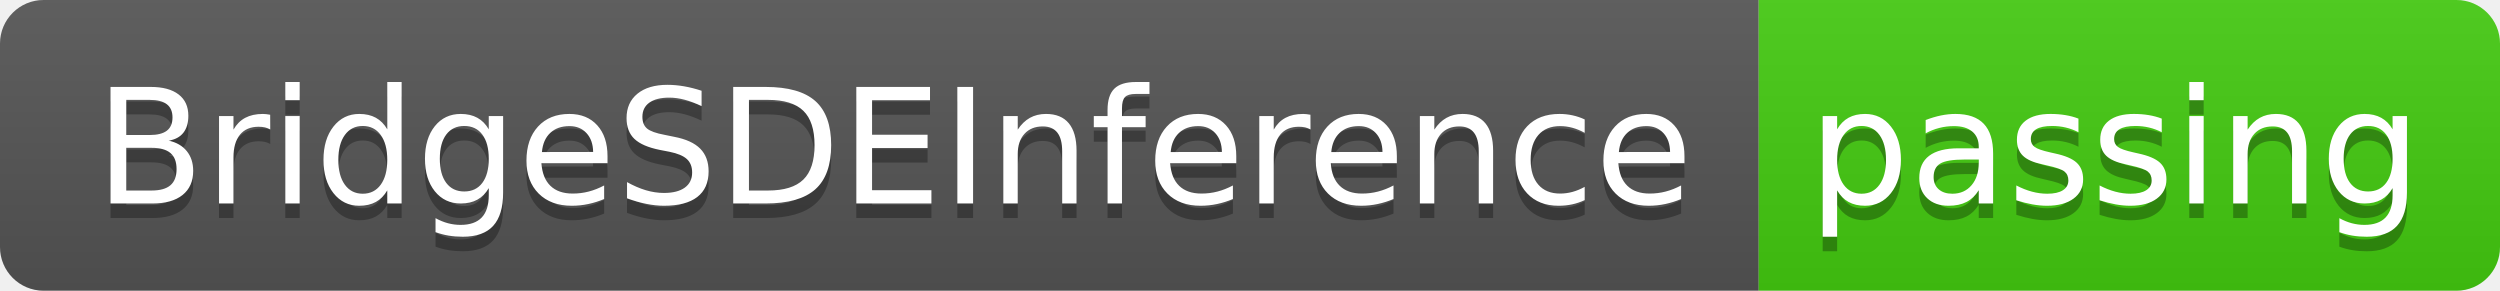
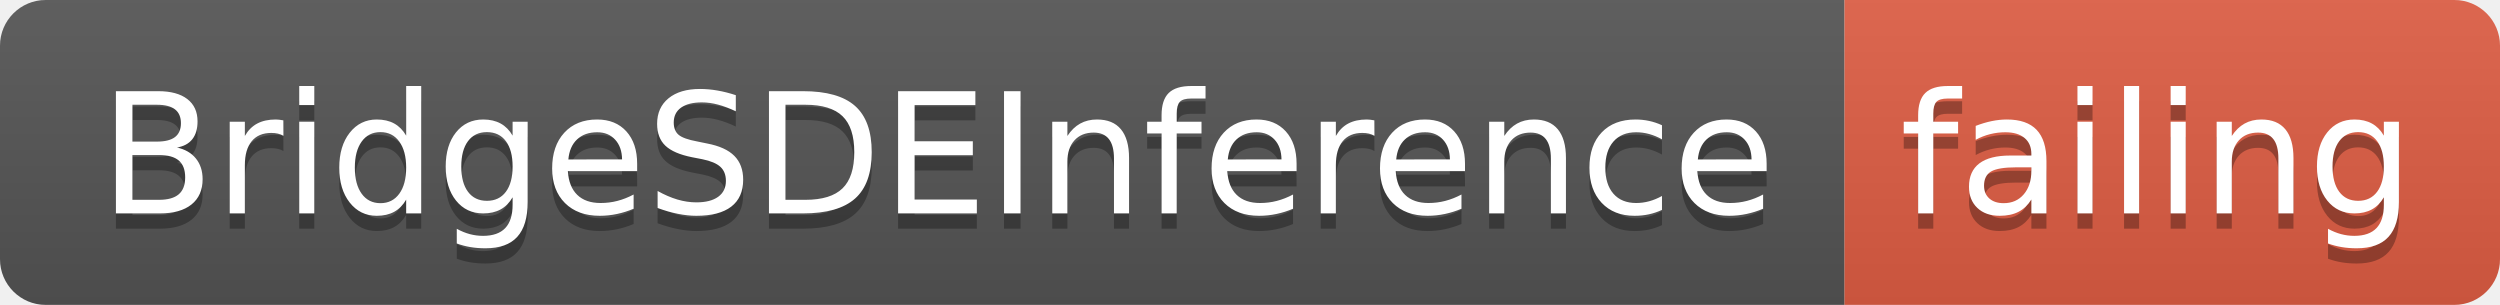
- <svg xmlns="http://www.w3.org/2000/svg" width="172" height="20">
+ <svg xmlns="http://www.w3.org/2000/svg" width="164" height="20">
  <linearGradient id="smooth" x2="0" y2="100%">
    <stop offset="0" stop-color="#bbb" stop-opacity=".1" />
    <stop offset="1" stop-opacity=".1" />
  </linearGradient>
  <clipPath id="round">
-     <rect width="172" height="20" rx="3" fill="#fff" />
+     <rect width="164" height="20" rx="3" fill="#fff" />
  </clipPath>
  <g clip-path="url(#round)">
    <rect width="121" height="20" fill="#555" />
-     <rect x="121" width="51" height="20" fill="#4c1" />
-     <rect width="172" height="20" fill="url(#smooth)" />
+     <rect x="121" width="43" height="20" fill="#e05d44" />
+     <rect width="164" height="20" fill="url(#smooth)" />
  </g>
  <g fill="#fff" text-anchor="middle" font-family="DejaVu Sans,Verdana,Geneva,sans-serif" font-size="110">
    <text x="615" y="150" fill="#010101" fill-opacity=".3" transform="scale(0.1)" textLength="1110" lengthAdjust="spacing">BridgeSDEInference</text>
    <text x="615" y="140" transform="scale(0.1)" textLength="1110" lengthAdjust="spacing">BridgeSDEInference</text>
-     <text x="1455" y="150" fill="#010101" fill-opacity=".3" transform="scale(0.1)" textLength="410" lengthAdjust="spacing">passing</text>
-     <text x="1455" y="140" transform="scale(0.1)" textLength="410" lengthAdjust="spacing">passing</text>
+     <text x="1415" y="150" fill="#010101" fill-opacity=".3" transform="scale(0.1)" textLength="330" lengthAdjust="spacing">failing</text>
+     <text x="1415" y="140" transform="scale(0.1)" textLength="330" lengthAdjust="spacing">failing</text>
  </g>
</svg>
